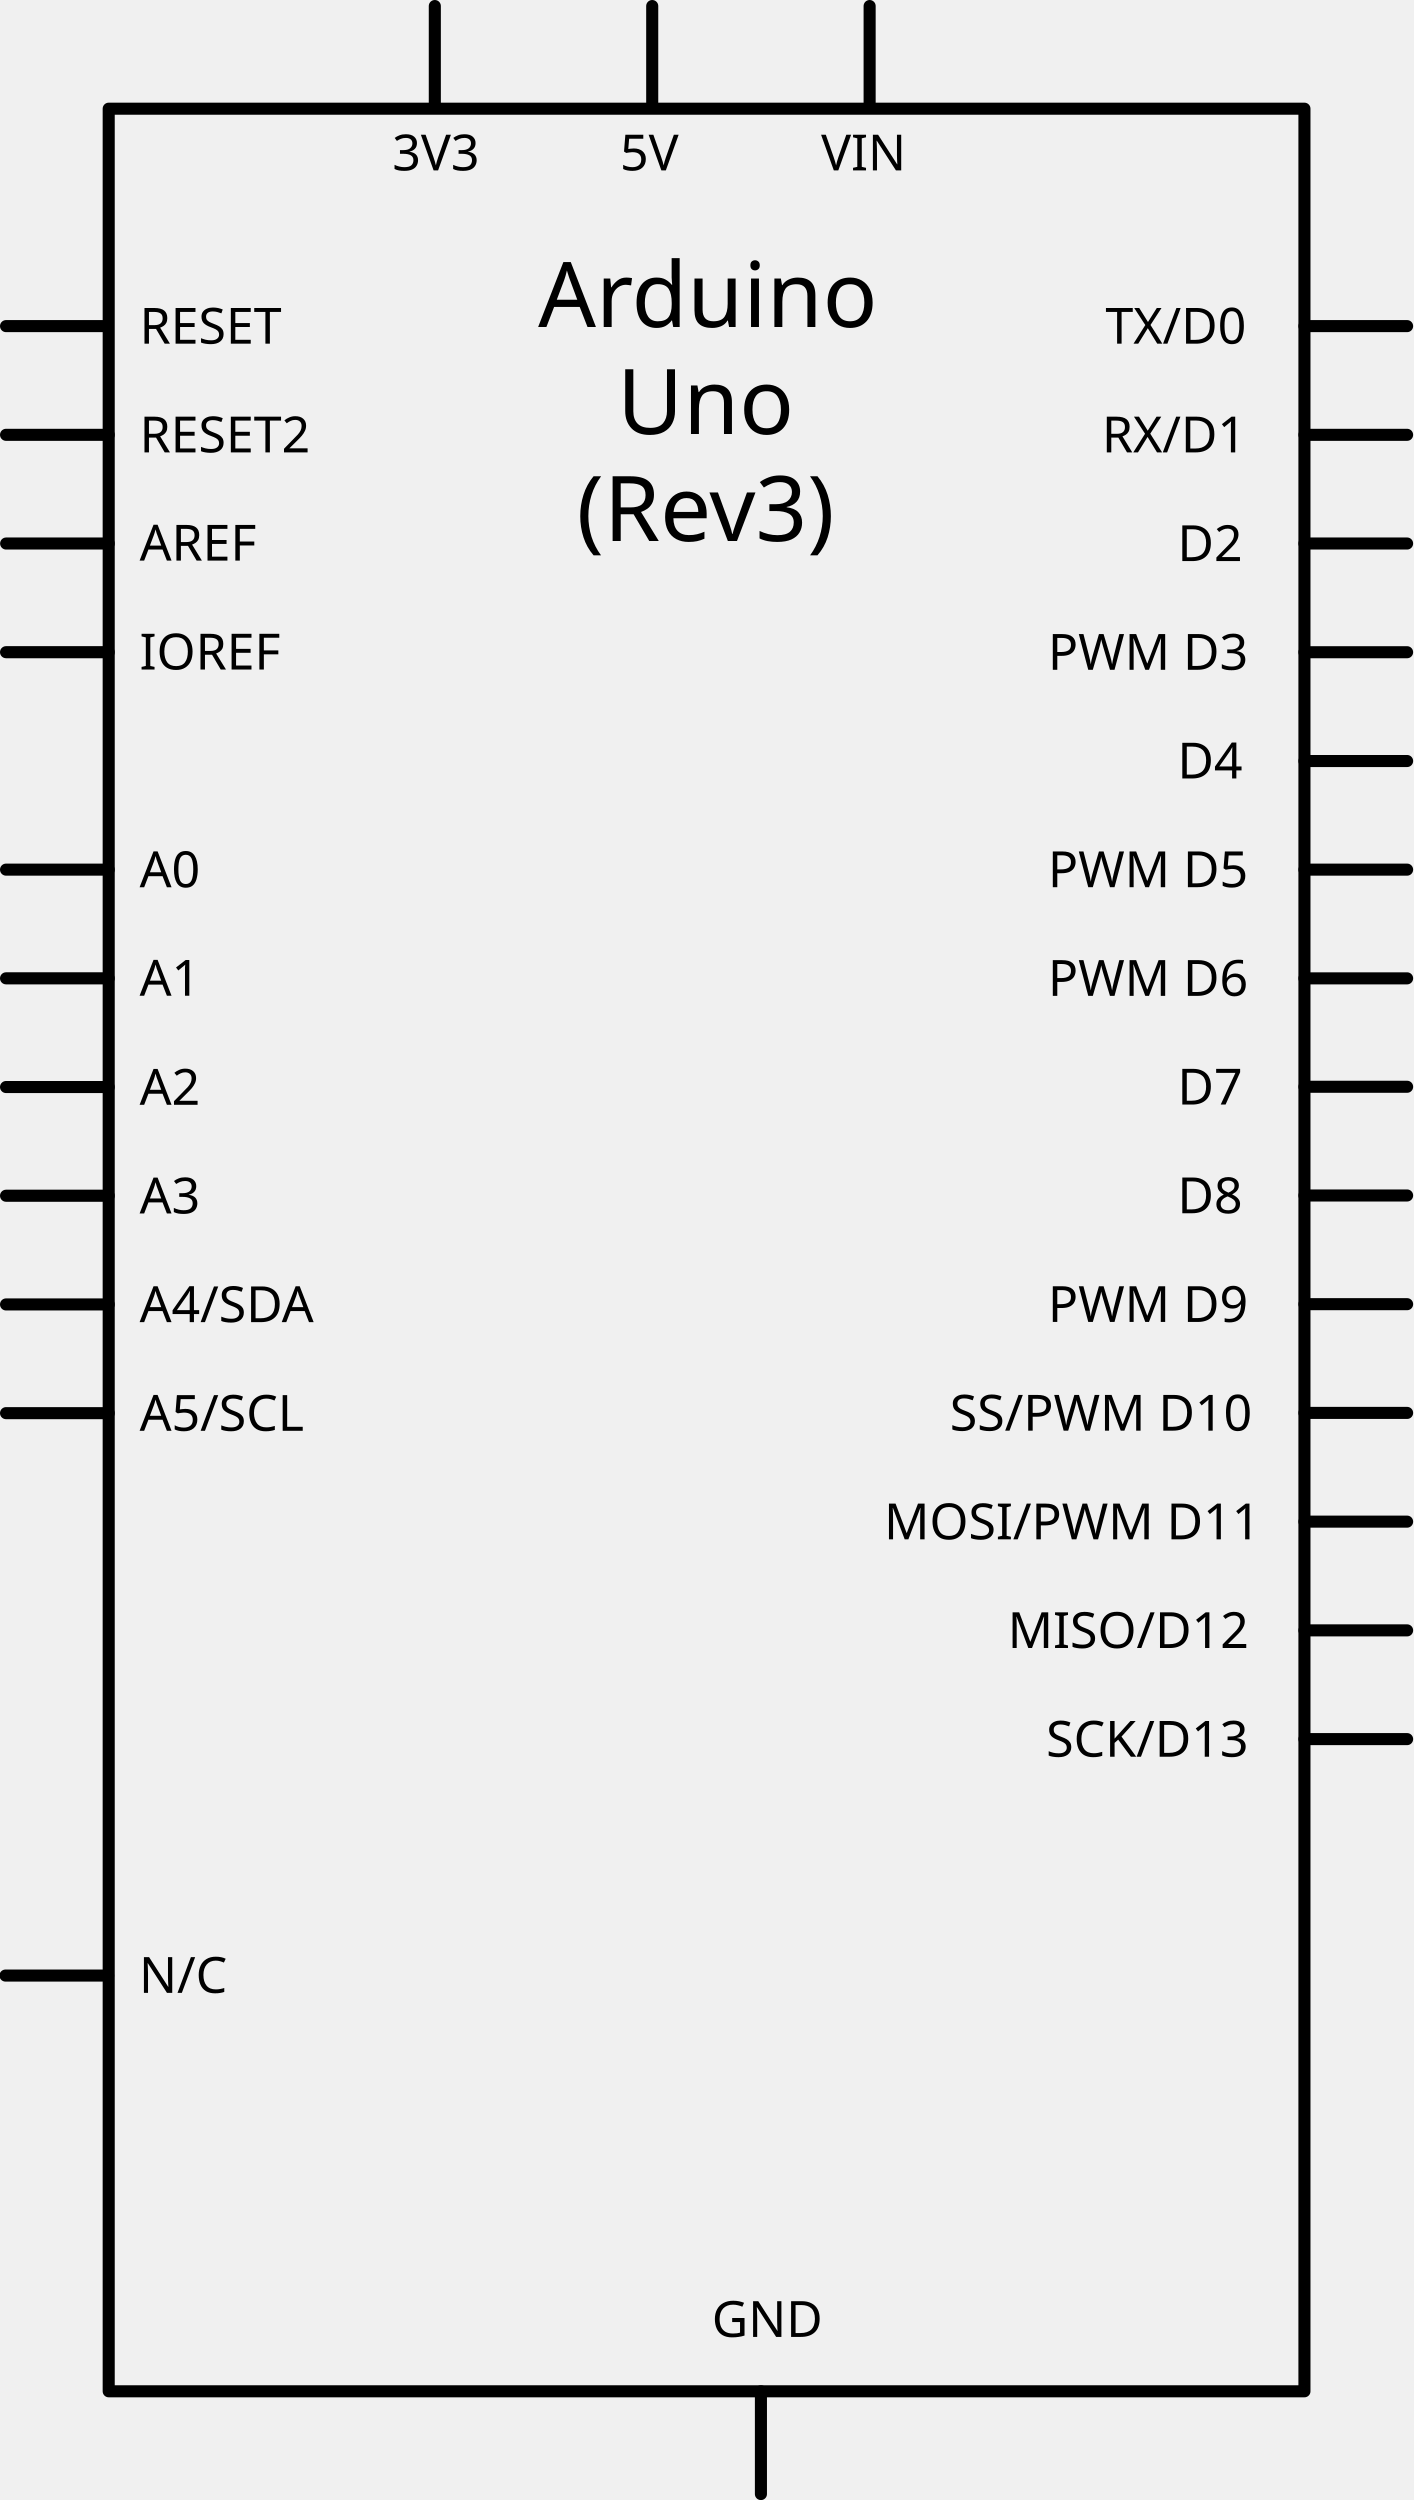
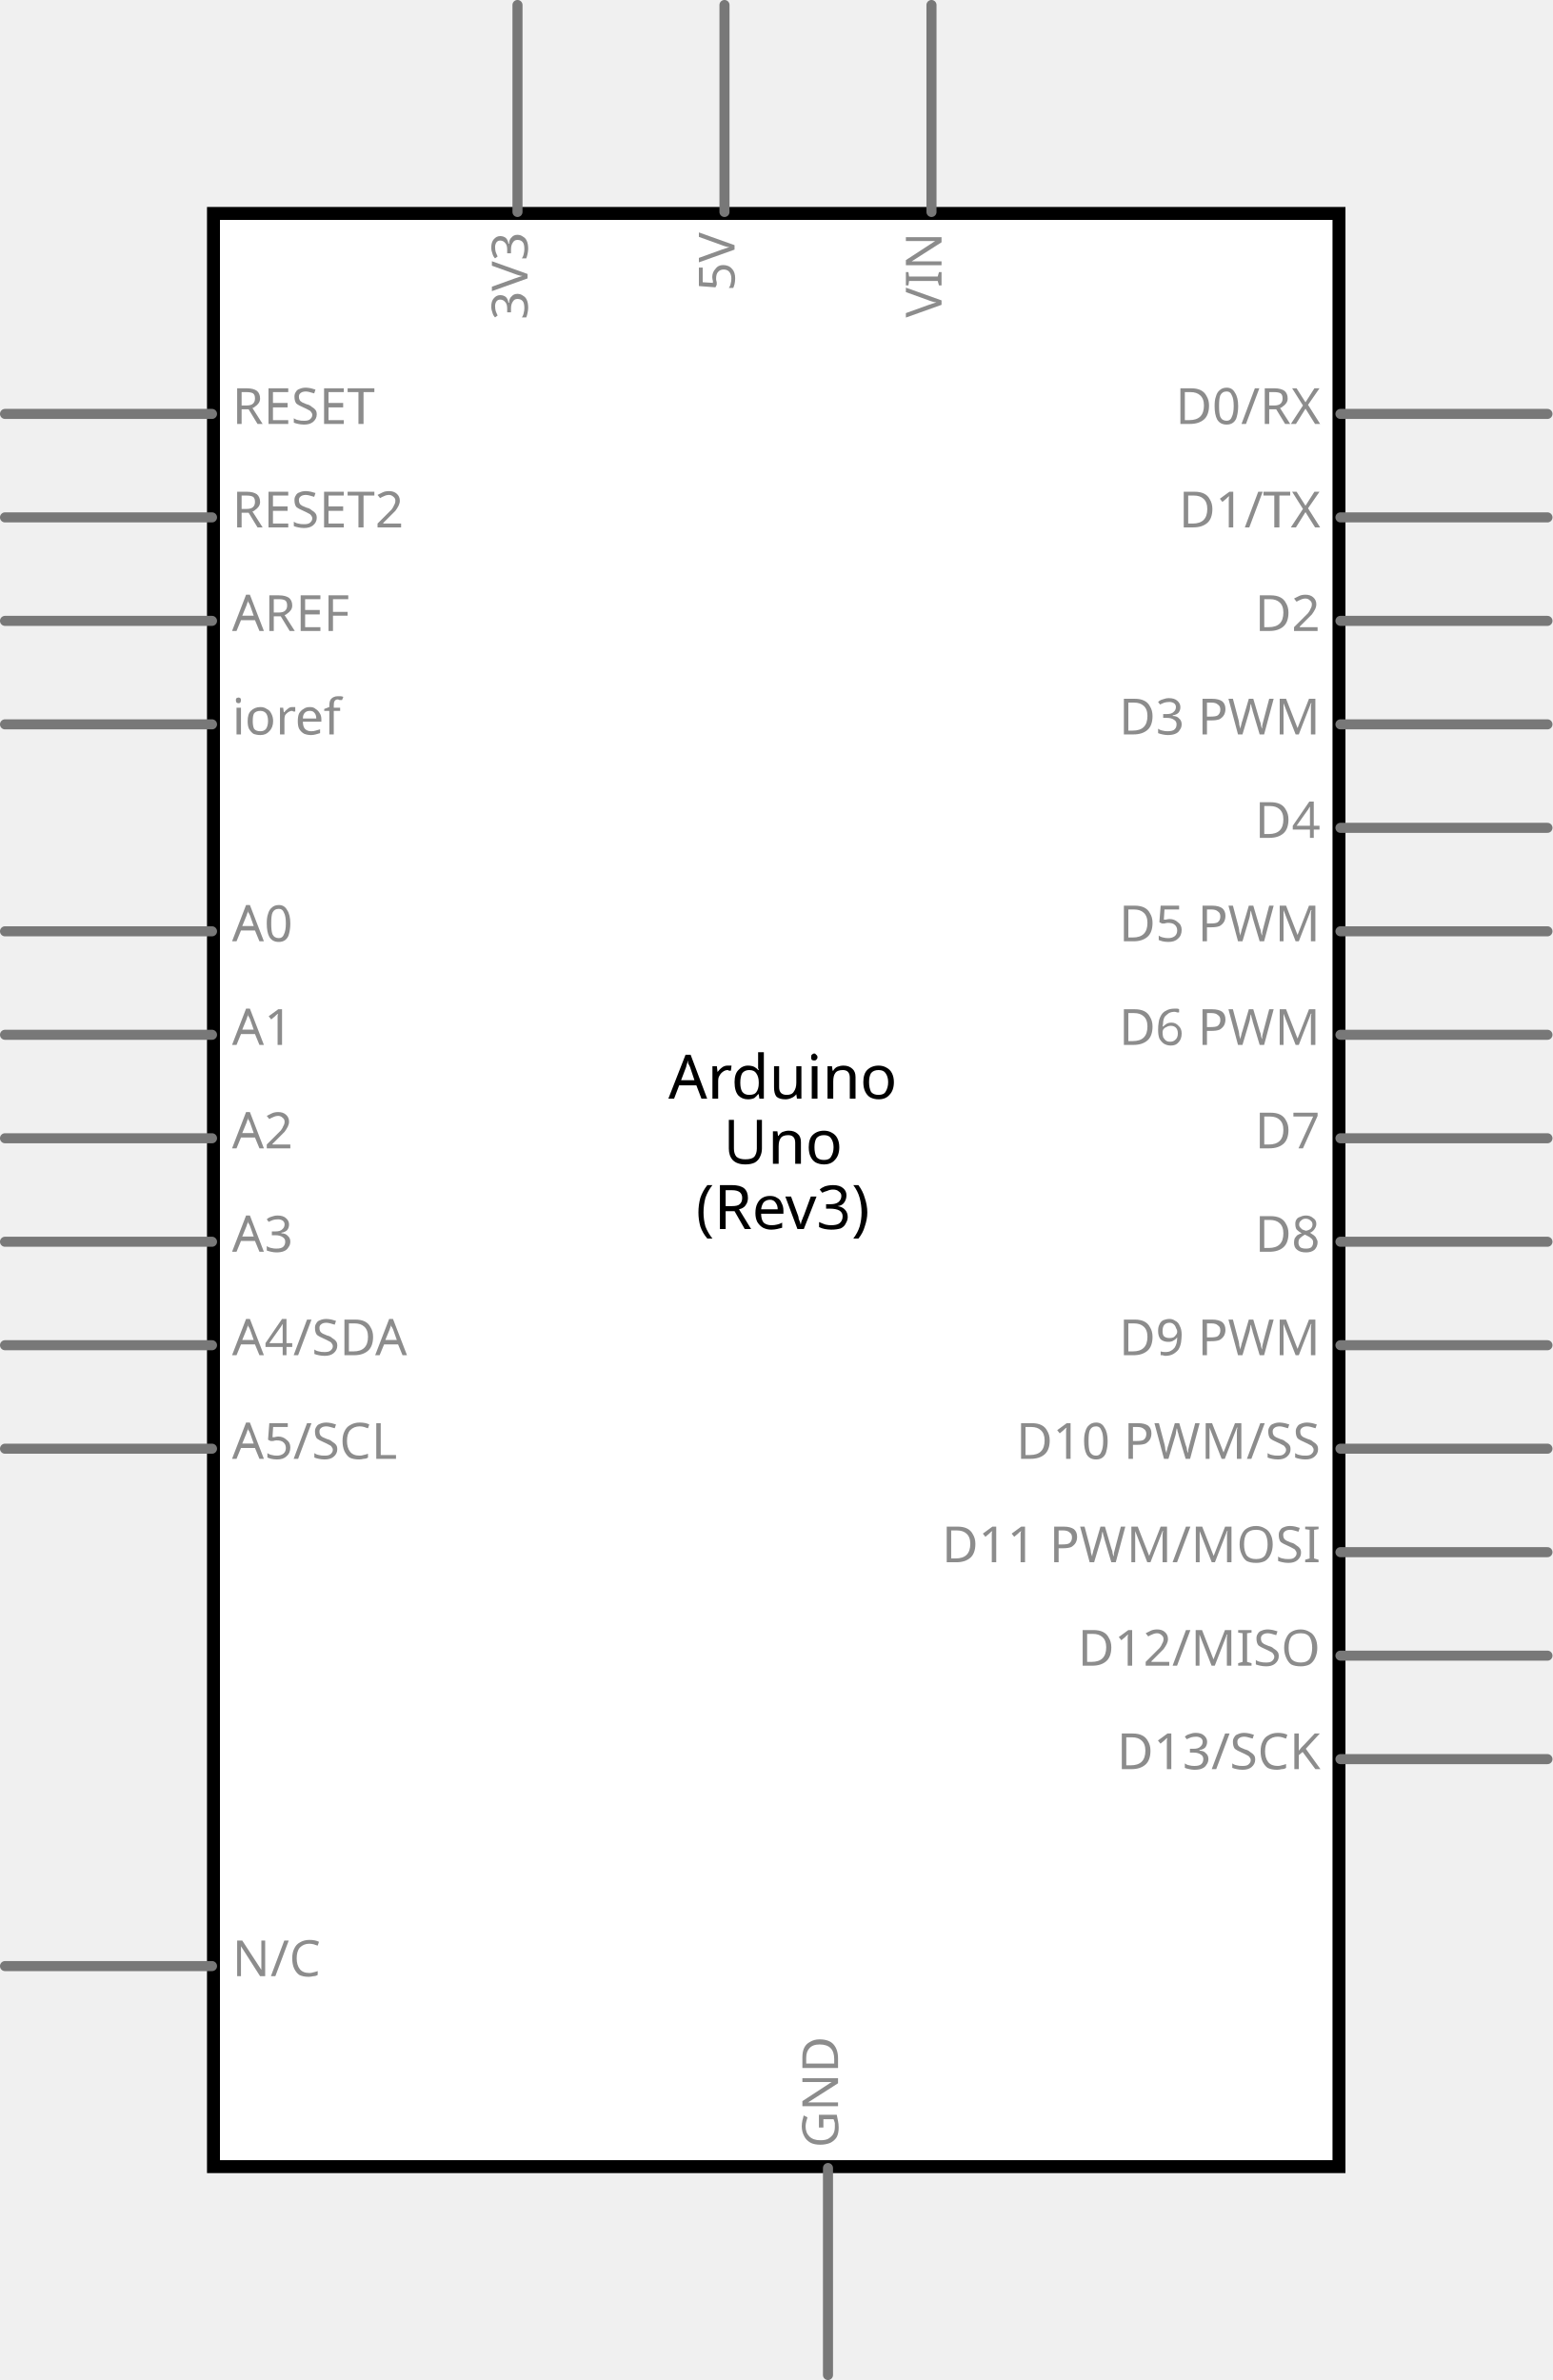
- <svg xmlns="http://www.w3.org/2000/svg" version="1.1" id="Ebene_1" x="0px" y="0px" width="280.797px" height="496.766px" viewBox="0 0 280.797 496.766" enable-background="new 0 0 280.797 496.766" xml:space="preserve">
+ <svg xmlns="http://www.w3.org/2000/svg" version="1.2" baseProfile="tiny" x="0in" y="0in" width="1.5in" height="2.3in" viewBox="0 0 38.1 58.42">
  <g id="schematic">
-     <rect id="rect3258" x="21.6" y="21.6" fill="none" stroke="#000000" stroke-width="2.4" stroke-linecap="round" stroke-linejoin="round" width="237.6" height="453.564" />
-     <g transform="matrix(1 0 0 1 106.9314 64.9797)">
-       <g>
-         <g id="g3260">
-           <text id="label" transform="matrix(1 0 0 1 2.441406e-004 2.746582e-004)" font-family="'DroidSans'" font-size="18">Arduino</text>
-         </g>
+     <rect class="interior rect" x="5.239" y="5.239" width="27.622" height="47.943" fill="#FFFFFF" stroke="#000000" stroke-width="0.318" stroke-linecap="round" />
+     <line class="pin" x1="32.897" y1="10.16" x2="37.977" y2="10.16" fill="none" stroke="#787878" stroke-width="0.247" stroke-linecap="round" id="connector61pin" />
+     <text class="text" font-family="'Droid Sans'" stroke="none" stroke-width="0" fill="#8c8c8c" font-size="1.235" x="32.403" y="10.407" text-anchor="end">D0/RX</text>
+     <rect class="terminal" x="37.977" y="10.037" width="0.247" height="0.247" fill="none" stroke="none" stroke-width="0" id="connector61terminal" />
+     <line class="pin" x1="32.897" y1="12.7" x2="37.977" y2="12.7" fill="none" stroke="#787878" stroke-width="0.247" stroke-linecap="round" id="connector62pin" />
+     <text class="text" font-family="'Droid Sans'" stroke="none" stroke-width="0" fill="#8c8c8c" font-size="1.235" x="32.403" y="12.947" text-anchor="end">D1/TX</text>
+     <rect class="terminal" x="37.977" y="12.576" width="0.247" height="0.247" fill="none" stroke="none" stroke-width="0" id="connector62terminal" />
+     <line class="pin" x1="32.897" y1="15.24" x2="37.977" y2="15.24" fill="none" stroke="#787878" stroke-width="0.247" stroke-linecap="round" id="connector63pin" />
+     <text class="text" font-family="'Droid Sans'" stroke="none" stroke-width="0" fill="#8c8c8c" font-size="1.235" x="32.403" y="15.487" text-anchor="end">D2</text>
+     <rect class="terminal" x="37.977" y="15.117" width="0.247" height="0.247" fill="none" stroke="none" stroke-width="0" id="connector63terminal" />
+     <line class="pin" x1="32.897" y1="17.78" x2="37.977" y2="17.78" fill="none" stroke="#787878" stroke-width="0.247" stroke-linecap="round" id="connector64pin" />
+     <text class="text" font-family="'Droid Sans'" stroke="none" stroke-width="0" fill="#8c8c8c" font-size="1.235" x="32.403" y="18.027" text-anchor="end">D3 PWM</text>
+     <rect class="terminal" x="37.977" y="17.657" width="0.247" height="0.247" fill="none" stroke="none" stroke-width="0" id="connector64terminal" />
+     <line class="pin" x1="32.897" y1="20.32" x2="37.977" y2="20.32" fill="none" stroke="#787878" stroke-width="0.247" stroke-linecap="round" id="connector65pin" />
+     <text class="text" font-family="'Droid Sans'" stroke="none" stroke-width="0" fill="#8c8c8c" font-size="1.235" x="32.403" y="20.567" text-anchor="end">D4</text>
+     <rect class="terminal" x="37.977" y="20.197" width="0.247" height="0.247" fill="none" stroke="none" stroke-width="0" id="connector65terminal" />
+     <line class="pin" x1="32.897" y1="22.86" x2="37.977" y2="22.86" fill="none" stroke="#787878" stroke-width="0.247" stroke-linecap="round" id="connector66pin" />
+     <text class="text" font-family="'Droid Sans'" stroke="none" stroke-width="0" fill="#8c8c8c" font-size="1.235" x="32.403" y="23.107" text-anchor="end">D5 PWM</text>
+     <rect class="terminal" x="37.977" y="22.736" width="0.247" height="0.247" fill="none" stroke="none" stroke-width="0" id="connector66terminal" />
+     <line class="pin" x1="32.897" y1="25.4" x2="37.977" y2="25.4" fill="none" stroke="#787878" stroke-width="0.247" stroke-linecap="round" id="connector67pin" />
+     <text class="text" font-family="'Droid Sans'" stroke="none" stroke-width="0" fill="#8c8c8c" font-size="1.235" x="32.403" y="25.647" text-anchor="end">D6 PWM</text>
+     <rect class="terminal" x="37.977" y="25.276" width="0.247" height="0.247" fill="none" stroke="none" stroke-width="0" id="connector67terminal" />
+     <line class="pin" x1="32.897" y1="27.94" x2="37.977" y2="27.94" fill="none" stroke="#787878" stroke-width="0.247" stroke-linecap="round" id="connector68pin" />
+     <text class="text" font-family="'Droid Sans'" stroke="none" stroke-width="0" fill="#8c8c8c" font-size="1.235" x="32.403" y="28.187" text-anchor="end">D7</text>
+     <rect class="terminal" x="37.977" y="27.817" width="0.247" height="0.247" fill="none" stroke="none" stroke-width="0" id="connector68terminal" />
+     <line class="pin" x1="32.897" y1="30.48" x2="37.977" y2="30.48" fill="none" stroke="#787878" stroke-width="0.247" stroke-linecap="round" id="connector51pin" />
+     <text class="text" font-family="'Droid Sans'" stroke="none" stroke-width="0" fill="#8c8c8c" font-size="1.235" x="32.403" y="30.727" text-anchor="end">D8</text>
+     <rect class="terminal" x="37.977" y="30.357" width="0.247" height="0.247" fill="none" stroke="none" stroke-width="0" id="connector51terminal" />
+     <line class="pin" x1="32.897" y1="33.02" x2="37.977" y2="33.02" fill="none" stroke="#787878" stroke-width="0.247" stroke-linecap="round" id="connector52pin" />
+     <text class="text" font-family="'Droid Sans'" stroke="none" stroke-width="0" fill="#8c8c8c" font-size="1.235" x="32.403" y="33.267" text-anchor="end">D9 PWM</text>
+     <rect class="terminal" x="37.977" y="32.897" width="0.247" height="0.247" fill="none" stroke="none" stroke-width="0" id="connector52terminal" />
+     <line class="pin" x1="32.897" y1="35.56" x2="37.977" y2="35.56" fill="none" stroke="#787878" stroke-width="0.247" stroke-linecap="round" id="connector53pin" />
+     <text class="text" font-family="'Droid Sans'" stroke="none" stroke-width="0" fill="#8c8c8c" font-size="1.235" x="32.403" y="35.807" text-anchor="end">D10 PWM/SS</text>
+     <rect class="terminal" x="37.977" y="35.437" width="0.247" height="0.247" fill="none" stroke="none" stroke-width="0" id="connector53terminal" />
+     <line class="pin" x1="32.897" y1="38.1" x2="37.977" y2="38.1" fill="none" stroke="#787878" stroke-width="0.247" stroke-linecap="round" id="connector54pin" />
+     <text class="text" font-family="'Droid Sans'" stroke="none" stroke-width="0" fill="#8c8c8c" font-size="1.235" x="32.403" y="38.347" text-anchor="end">D11 PWM/MOSI</text>
+     <rect class="terminal" x="37.977" y="37.977" width="0.247" height="0.247" fill="none" stroke="none" stroke-width="0" id="connector54terminal" />
+     <line class="pin" x1="32.897" y1="40.64" x2="37.977" y2="40.64" fill="none" stroke="#787878" stroke-width="0.247" stroke-linecap="round" id="connector55pin" />
+     <text class="text" font-family="'Droid Sans'" stroke="none" stroke-width="0" fill="#8c8c8c" font-size="1.235" x="32.403" y="40.887" text-anchor="end">D12/MISO</text>
+     <rect class="terminal" x="37.977" y="40.517" width="0.247" height="0.247" fill="none" stroke="none" stroke-width="0" id="connector55terminal" />
+     <line class="pin" x1="32.897" y1="43.18" x2="37.977" y2="43.18" fill="none" stroke="none" stroke-width="0" stroke-linecap="round" id="connector41pin" />
+     <rect class="terminal" x="37.977" y="43.056" width="0.247" height="0.247" fill="none" stroke="none" stroke-width="0" id="connector41terminal" />
+     <line class="pin" x1="32.897" y1="43.18" x2="37.977" y2="43.18" fill="none" stroke="#787878" stroke-width="0.247" stroke-linecap="round" id="connector56pin" />
+     <text class="text" font-family="'Droid Sans'" stroke="none" stroke-width="0" fill="#8c8c8c" font-size="1.235" x="32.403" y="43.427" text-anchor="end">D13/SCK</text>
+     <rect class="terminal" x="37.977" y="43.056" width="0.247" height="0.247" fill="none" stroke="none" stroke-width="0" id="connector56terminal" />
+     <line class="pin" x1="0.123" y1="10.16" x2="5.203" y2="10.16" fill="none" stroke="none" stroke-width="0" stroke-linecap="round" id="connector43pin" />
+     <rect class="terminal" x="-0.123" y="10.037" width="0.247" height="0.247" fill="none" stroke="none" stroke-width="0" id="connector43terminal" />
+     <line class="pin" x1="0.123" y1="10.16" x2="5.203" y2="10.16" fill="none" stroke="#787878" stroke-width="0.247" stroke-linecap="round" id="connector85pin" />
+     <text class="text" font-family="'Droid Sans'" stroke="none" stroke-width="0" fill="#8c8c8c" font-size="1.235" x="5.697" y="10.407" text-anchor="start">RESET</text>
+     <rect class="terminal" x="-0.123" y="10.037" width="0.247" height="0.247" fill="none" stroke="none" stroke-width="0" id="connector85terminal" />
+     <line class="pin" x1="0.123" y1="12.7" x2="5.203" y2="12.7" fill="none" stroke="#787878" stroke-width="0.247" stroke-linecap="round" id="connector49pin" />
+     <text class="text" font-family="'Droid Sans'" stroke="none" stroke-width="0" fill="#8c8c8c" font-size="1.235" x="5.697" y="12.947" text-anchor="start">RESET2</text>
+     <rect class="terminal" x="-0.123" y="12.576" width="0.247" height="0.247" fill="none" stroke="none" stroke-width="0" id="connector49terminal" />
+     <line class="pin" x1="0.123" y1="15.24" x2="5.203" y2="15.24" fill="none" stroke="#787878" stroke-width="0.247" stroke-linecap="round" id="connector58pin" />
+     <text class="text" font-family="'Droid Sans'" stroke="none" stroke-width="0" fill="#8c8c8c" font-size="1.235" x="5.697" y="15.487" text-anchor="start">AREF</text>
+     <rect class="terminal" x="-0.123" y="15.117" width="0.247" height="0.247" fill="none" stroke="none" stroke-width="0" id="connector58terminal" />
+     <line class="pin" x1="0.123" y1="17.78" x2="5.203" y2="17.78" fill="none" stroke="#787878" stroke-width="0.247" stroke-linecap="round" id="connector84pin" />
+     <text class="text" font-family="'Droid Sans'" stroke="none" stroke-width="0" fill="#8c8c8c" font-size="1.235" x="5.697" y="18.027" text-anchor="start">ioref</text>
+     <rect class="terminal" x="-0.123" y="17.657" width="0.247" height="0.247" fill="none" stroke="none" stroke-width="0" id="connector84terminal" />
+     <line class="pin" x1="0.123" y1="22.86" x2="5.203" y2="22.86" fill="none" stroke="#787878" stroke-width="0.247" stroke-linecap="round" id="connector0pin" />
+     <text class="text" font-family="'Droid Sans'" stroke="none" stroke-width="0" fill="#8c8c8c" font-size="1.235" x="5.697" y="23.107" text-anchor="start">A0</text>
+     <rect class="terminal" x="-0.123" y="22.736" width="0.247" height="0.247" fill="none" stroke="none" stroke-width="0" id="connector0terminal" />
+     <line class="pin" x1="0.123" y1="25.4" x2="5.203" y2="25.4" fill="none" stroke="#787878" stroke-width="0.247" stroke-linecap="round" id="connector1pin" />
+     <text class="text" font-family="'Droid Sans'" stroke="none" stroke-width="0" fill="#8c8c8c" font-size="1.235" x="5.697" y="25.647" text-anchor="start">A1</text>
+     <rect class="terminal" x="-0.123" y="25.276" width="0.247" height="0.247" fill="none" stroke="none" stroke-width="0" id="connector1terminal" />
+     <line class="pin" x1="0.123" y1="27.94" x2="5.203" y2="27.94" fill="none" stroke="#787878" stroke-width="0.247" stroke-linecap="round" id="connector2pin" />
+     <text class="text" font-family="'Droid Sans'" stroke="none" stroke-width="0" fill="#8c8c8c" font-size="1.235" x="5.697" y="28.187" text-anchor="start">A2</text>
+     <rect class="terminal" x="-0.123" y="27.817" width="0.247" height="0.247" fill="none" stroke="none" stroke-width="0" id="connector2terminal" />
+     <line class="pin" x1="0.123" y1="30.48" x2="5.203" y2="30.48" fill="none" stroke="#787878" stroke-width="0.247" stroke-linecap="round" id="connector3pin" />
+     <text class="text" font-family="'Droid Sans'" stroke="none" stroke-width="0" fill="#8c8c8c" font-size="1.235" x="5.697" y="30.727" text-anchor="start">A3</text>
+     <rect class="terminal" x="-0.123" y="30.357" width="0.247" height="0.247" fill="none" stroke="none" stroke-width="0" id="connector3terminal" />
+     <line class="pin" x1="0.123" y1="33.02" x2="5.203" y2="33.02" fill="none" stroke="none" stroke-width="0" stroke-linecap="round" id="connector48pin" />
+     <rect class="terminal" x="-0.123" y="32.897" width="0.247" height="0.247" fill="none" stroke="none" stroke-width="0" id="connector48terminal" />
+     <line class="pin" x1="0.123" y1="33.02" x2="5.203" y2="33.02" fill="none" stroke="none" stroke-width="0" stroke-linecap="round" id="connector45pin" />
+     <rect class="terminal" x="-0.123" y="32.897" width="0.247" height="0.247" fill="none" stroke="none" stroke-width="0" id="connector45terminal" />
+     <line class="pin" x1="0.123" y1="33.02" x2="5.203" y2="33.02" fill="none" stroke="none" stroke-width="0" stroke-linecap="round" id="connector4pin" />
+     <rect class="terminal" x="-0.123" y="32.897" width="0.247" height="0.247" fill="none" stroke="none" stroke-width="0" id="connector4terminal" />
+     <line class="pin" x1="0.123" y1="33.02" x2="5.203" y2="33.02" fill="none" stroke="none" stroke-width="0" stroke-linecap="round" id="connector39pin" />
+     <rect class="terminal" x="-0.123" y="32.897" width="0.247" height="0.247" fill="none" stroke="none" stroke-width="0" id="connector39terminal" />
+     <line class="pin" x1="0.123" y1="33.02" x2="5.203" y2="33.02" fill="none" stroke="none" stroke-width="0" stroke-linecap="round" id="connector47pin" />
+     <rect class="terminal" x="-0.123" y="32.897" width="0.247" height="0.247" fill="none" stroke="none" stroke-width="0" id="connector47terminal" />
+     <line class="pin" x1="0.123" y1="33.02" x2="5.203" y2="33.02" fill="none" stroke="none" stroke-width="0" stroke-linecap="round" id="connector42pin" />
+     <rect class="terminal" x="-0.123" y="32.897" width="0.247" height="0.247" fill="none" stroke="none" stroke-width="0" id="connector42terminal" />
+     <line class="pin" x1="0.123" y1="33.02" x2="5.203" y2="33.02" fill="none" stroke="#787878" stroke-width="0.247" stroke-linecap="round" id="connector59pin" />
+     <text class="text" font-family="'Droid Sans'" stroke="none" stroke-width="0" fill="#8c8c8c" font-size="1.235" x="5.697" y="33.267" text-anchor="start">A4/SDA</text>
+     <rect class="terminal" x="-0.123" y="32.897" width="0.247" height="0.247" fill="none" stroke="none" stroke-width="0" id="connector59terminal" />
+     <line class="pin" x1="0.123" y1="35.56" x2="5.203" y2="35.56" fill="none" stroke="none" stroke-width="0" stroke-linecap="round" id="connector5pin" />
+     <rect class="terminal" x="-0.123" y="35.437" width="0.247" height="0.247" fill="none" stroke="none" stroke-width="0" id="connector5terminal" />
+     <line class="pin" x1="0.123" y1="35.56" x2="5.203" y2="35.56" fill="none" stroke="#787878" stroke-width="0.247" stroke-linecap="round" id="connector60pin" />
+     <text class="text" font-family="'Droid Sans'" stroke="none" stroke-width="0" fill="#8c8c8c" font-size="1.235" x="5.697" y="35.807" text-anchor="start">A5/SCL</text>
+     <rect class="terminal" x="-0.123" y="35.437" width="0.247" height="0.247" fill="none" stroke="none" stroke-width="0" id="connector60terminal" />
+     <line class="pin" x1="0.123" y1="48.26" x2="5.203" y2="48.26" fill="none" stroke="#787878" stroke-width="0.247" stroke-linecap="round" id="connector91pin" />
+     <text class="text" font-family="'Droid Sans'" stroke="none" stroke-width="0" fill="#8c8c8c" font-size="1.235" x="5.697" y="48.507" text-anchor="start">N/C</text>
+     <rect class="terminal" x="-0.123" y="48.136" width="0.247" height="0.247" fill="none" stroke="none" stroke-width="0" id="connector91terminal" />
+     <line class="pin" x1="20.32" y1="53.217" x2="20.32" y2="58.297" fill="none" stroke="none" stroke-width="0" stroke-linecap="round" id="connector88pin" />
+     <rect class="terminal" x="20.197" y="58.297" width="0.247" height="0.247" fill="none" stroke="none" stroke-width="0" id="connector88terminal" />
+     <line class="pin" x1="20.32" y1="53.217" x2="20.32" y2="58.297" fill="none" stroke="none" stroke-width="0" stroke-linecap="round" id="connector57pin" />
+     <rect class="terminal" x="20.197" y="58.297" width="0.247" height="0.247" fill="none" stroke="none" stroke-width="0" id="connector57terminal" />
+     <line class="pin" x1="20.32" y1="53.217" x2="20.32" y2="58.297" fill="none" stroke="none" stroke-width="0" stroke-linecap="round" id="connector44pin" />
+     <rect class="terminal" x="20.197" y="58.297" width="0.247" height="0.247" fill="none" stroke="none" stroke-width="0" id="connector44terminal" />
+     <line class="pin" x1="20.32" y1="53.217" x2="20.32" y2="58.297" fill="none" stroke="none" stroke-width="0" stroke-linecap="round" id="connector50pin" />
+     <rect class="terminal" x="20.197" y="58.297" width="0.247" height="0.247" fill="none" stroke="none" stroke-width="0" id="connector50terminal" />
+     <line class="pin" x1="20.32" y1="53.217" x2="20.32" y2="58.297" fill="none" stroke="#787878" stroke-width="0.247" stroke-linecap="round" id="connector89pin" />
+     <g transform="translate(20.5669,52.7226)">
+       <g transform="rotate(270)">
+         <text class="text" font-family="'Droid Sans'" stroke="none" stroke-width="0" fill="#8c8c8c" font-size="1.235" x="0" y="0" text-anchor="start">GND</text>
      </g>
    </g>
-     <g transform="matrix(1 0 0 1 122.6111 86.2395)">
-       <g>
-         <g id="g3263">
-           <text id="label_1_" transform="matrix(1 0 0 1 2.441406e-004 0.0012)" font-family="'DroidSans'" font-size="18">Uno</text>
-         </g>
+     <rect class="terminal" x="20.197" y="58.297" width="0.247" height="0.247" fill="none" stroke="none" stroke-width="0" id="connector89terminal" />
+     <line class="pin" x1="12.7" y1="0.123" x2="12.7" y2="5.203" fill="none" stroke="#787878" stroke-width="0.247" stroke-linecap="round" id="connector86pin" />
+     <g transform="translate(12.9469,5.69736)">
+       <g transform="rotate(270)">
+         <text class="text" font-family="'Droid Sans'" stroke="none" stroke-width="0" fill="#8c8c8c" font-size="1.235" x="0" y="0" text-anchor="end">3V3</text>
      </g>
    </g>
-     <g transform="matrix(1 0 0 1 114.5823 107.4993)">
-       <g>
-         <g id="g3266">
-           <text id="label_2_" transform="matrix(1 0 0 1 2.136230e-004 0.0012)" font-family="'DroidSans'" font-size="18">(Rev3)</text>
-         </g>
+     <rect class="terminal" x="12.576" y="-0.123" width="0.247" height="0.247" fill="none" stroke="none" stroke-width="0" id="connector86terminal" />
+     <line class="pin" x1="17.78" y1="0.123" x2="17.78" y2="5.203" fill="none" stroke="none" stroke-width="0" stroke-linecap="round" id="connector40pin" />
+     <rect class="terminal" x="17.657" y="-0.123" width="0.247" height="0.247" fill="none" stroke="none" stroke-width="0" id="connector40terminal" />
+     <line class="pin" x1="17.78" y1="0.123" x2="17.78" y2="5.203" fill="none" stroke="none" stroke-width="0" stroke-linecap="round" id="connector46pin" />
+     <rect class="terminal" x="17.657" y="-0.123" width="0.247" height="0.247" fill="none" stroke="none" stroke-width="0" id="connector46terminal" />
+     <line class="pin" x1="17.78" y1="0.123" x2="17.78" y2="5.203" fill="none" stroke="#787878" stroke-width="0.247" stroke-linecap="round" id="connector87pin" />
+     <g transform="translate(18.0269,5.69736)">
+       <g transform="rotate(270)">
+         <text class="text" font-family="'Droid Sans'" stroke="none" stroke-width="0" fill="#8c8c8c" font-size="1.235" x="0" y="0" text-anchor="end">5V</text>
      </g>
    </g>
-     <line id="line3269" fill="none" stroke="#000000" stroke-width="2.4" stroke-linecap="round" stroke-linejoin="round" x1="1.2" y1="64.801" x2="21.26" y2="64.801" />
-     <rect id="connector43pin" y="63.6" fill="none" width="21.6" height="2.4" />
-     <rect id="connector43terminal" y="63.6" fill="none" width="2.399" height="2.4" />
-     <g transform="matrix(1 0 0 1 27.74 68.2942)">
-       <g>
-         <g id="g3273">
-           <text id="label43" transform="matrix(1 0 0 1 2.441406e-004 0.0012)" font-family="'DroidSans'" font-size="9.936">RESET</text>
-         </g>
+     <rect class="terminal" x="17.657" y="-0.123" width="0.247" height="0.247" fill="none" stroke="none" stroke-width="0" id="connector87terminal" />
+     <line class="pin" x1="22.86" y1="0.123" x2="22.86" y2="5.203" fill="none" stroke="#787878" stroke-width="0.247" stroke-linecap="round" id="connector90pin" />
+     <g transform="translate(23.1069,5.69736)">
+       <g transform="rotate(270)">
+         <text class="text" font-family="'Droid Sans'" stroke="none" stroke-width="0" fill="#8c8c8c" font-size="1.235" x="0" y="0" text-anchor="end">VIN</text>
      </g>
    </g>
-     <line id="line3276" fill="none" stroke="#000000" stroke-width="2.4" stroke-linecap="round" stroke-linejoin="round" x1="1.2" y1="86.401" x2="21.6" y2="86.401" />
-     <rect id="connector49pin" y="85.201" fill="none" width="21.601" height="2.398" />
-     <rect id="connector49terminal" y="85.201" fill="none" width="2.399" height="2.398" />
-     <g transform="matrix(1 0 0 1 27.74 89.8889)">
-       <g>
-         <g id="g3280">
-           <text id="label49" transform="matrix(1 0 0 1 2.441406e-004 2.441406e-004)" font-family="'DroidSans'" font-size="9.936">RESET2</text>
-         </g>
-       </g>
-     </g>
-     <line id="line3283" fill="none" stroke="#000000" stroke-width="2.4" stroke-linecap="round" stroke-linejoin="round" x1="1.219" y1="108.002" x2="21.599" y2="108.002" />
-     <rect id="connector58pin" y="106.802" fill="none" width="21.6" height="2.398" />
-     <rect id="connector58terminal" y="106.802" fill="none" width="2.399" height="2.398" />
-     <g transform="matrix(1 0 0 1 27.74 111.3987)">
-       <g>
-         <g id="g3287">
-           <text id="label58" transform="matrix(1 0 0 1 2.441406e-004 2.441406e-004)" font-family="'DroidSans'" font-size="9.936">AREF</text>
-         </g>
-       </g>
-     </g>
-     <line id="line3290" fill="none" stroke="#000000" stroke-width="2.4" stroke-linecap="round" stroke-linejoin="round" x1="1.2" y1="129.595" x2="21.599" y2="129.595" />
-     <rect id="connector84pin" y="128.396" fill="none" width="21.6" height="2.399" />
-     <rect id="connector84terminal" x="-0.021" y="129.592" fill="none" width="0.043" height="0.005" />
-     <rect y="128.396" fill="none" width="2.399" height="2.399" />
-     <g transform="matrix(1 0 0 1 27.74 133.0334)">
-       <g>
-         <g id="g3294">
-           <text id="text3515" transform="matrix(1 0 0 1 2.441406e-004 3.051758e-004)" font-family="'DroidSans'" font-size="9.936">IOREF</text>
-         </g>
-       </g>
-     </g>
-     <line id="line3297" fill="none" stroke="#000000" stroke-width="2.4" stroke-linecap="round" stroke-linejoin="round" x1="1.2" y1="172.802" x2="21.599" y2="172.802" />
-     <rect id="connector0pin" y="171.601" fill="none" width="21.6" height="2.398" />
-     <rect id="connector0terminal" y="171.601" fill="none" width="2.399" height="2.398" />
-     <g transform="matrix(1 0 0 1 27.74 176.303)">
-       <g>
-         <g id="g3301">
-           <text id="label0" transform="matrix(1 0 0 1 2.441406e-004 2.441406e-004)" font-family="'DroidSans'" font-size="9.936">A0</text>
-         </g>
-       </g>
-     </g>
-     <line id="line3304" fill="none" stroke="#000000" stroke-width="2.4" stroke-linecap="round" stroke-linejoin="round" x1="1.2" y1="194.401" x2="21.6" y2="194.401" />
-     <rect id="connector1pin" y="193.201" fill="none" width="21.601" height="2.398" />
-     <rect id="connector1terminal" y="193.201" fill="none" width="2.399" height="2.398" />
-     <g transform="matrix(1 0 0 1 27.74 197.8552)">
-       <g>
-         <g id="g3308">
-           <text id="label1" transform="matrix(1 0 0 1 2.441406e-004 7.629395e-004)" font-family="'DroidSans'" font-size="9.936">A1</text>
-         </g>
-       </g>
-     </g>
-     <line id="line3311" fill="none" stroke="#000000" stroke-width="2.4" stroke-linecap="round" stroke-linejoin="round" x1="1.2" y1="216" x2="21.6" y2="216" />
-     <rect id="connector2pin" y="214.801" fill="none" width="21.601" height="2.399" />
-     <rect id="connector2terminal" y="214.801" fill="none" width="2.399" height="2.399" />
-     <g transform="matrix(1 0 0 1 27.74 219.532)">
-       <g>
-         <g id="g3315">
-           <text id="label2" transform="matrix(1 0 0 1 2.441406e-004 7.324219e-004)" font-family="'DroidSans'" font-size="9.936">A2</text>
-         </g>
-       </g>
-     </g>
-     <line id="line3318" fill="none" stroke="#000000" stroke-width="2.4" stroke-linecap="round" stroke-linejoin="round" x1="1.2" y1="237.601" x2="21.6" y2="237.601" />
-     <rect id="connector3pin" y="236.401" fill="none" width="21.601" height="2.399" />
-     <rect id="connector3terminal" y="236.401" fill="none" width="2.399" height="2.399" />
-     <g transform="matrix(1 0 0 1 27.74 241.1248)">
-       <g>
-         <g id="g3322">
-           <text id="label3" transform="matrix(1 0 0 1 2.441406e-004 6.713867e-004)" font-family="'DroidSans'" font-size="9.936">A3</text>
-         </g>
-       </g>
-     </g>
-     <line id="line3325" fill="none" stroke="#000000" stroke-width="2.4" stroke-linecap="round" stroke-linejoin="round" x1="1.2" y1="259.2" x2="21.599" y2="259.2" />
-     <rect id="connector4pin" y="258.001" fill="none" width="21.6" height="2.397" />
-     <rect id="connector4terminal" y="258.001" fill="none" width="2.399" height="2.397" />
-     <g transform="matrix(1 0 0 1 27.74 262.718)">
-       <g>
-         <g id="g3329">
-           <text id="label4" transform="matrix(1 0 0 1 2.441406e-004 2.746582e-004)" font-family="'DroidSans'" font-size="9.936">A4/SDA</text>
-         </g>
-       </g>
-     </g>
-     <line id="line3332" fill="none" stroke="#000000" stroke-width="2.4" stroke-linecap="round" stroke-linejoin="round" x1="1.2" y1="280.802" x2="21.599" y2="280.802" />
-     <rect id="connector5pin" y="279.602" fill="none" width="21.6" height="2.398" />
-     <rect id="connector5terminal" y="279.602" fill="none" width="2.399" height="2.398" />
-     <g transform="matrix(1 0 0 1 27.74 284.3118)">
-       <g>
-         <g id="g3336">
-           <text id="label5" transform="matrix(1 0 0 1 2.441406e-004 0.0012)" font-family="'DroidSans'" font-size="9.936">A5/SCL</text>
-         </g>
-       </g>
-     </g>
-     <line id="line3339" fill="none" stroke="#000000" stroke-width="2.4" stroke-linecap="round" stroke-linejoin="round" x1="259.2" y1="64.801" x2="279.597" y2="64.801" />
-     <rect id="connector61pin" x="259.2" y="63.6" fill="none" width="21.6" height="2.4" />
-     <rect id="connector61terminal" x="278.397" y="63.6" fill="none" width="2.398" height="2.4" />
-     <g transform="matrix(1 0 0 1 226.6707 68.2947)">
-       <g>
-         <g id="g3343">
-           <text id="label61_1_" transform="matrix(1 0 0 1 -7.0062 7.019043e-004)" font-family="'DroidSans'" font-size="9.936">TX/D0</text>
-         </g>
-       </g>
-     </g>
-     <line id="line3346" fill="none" stroke="#000000" stroke-width="2.4" stroke-linecap="round" stroke-linejoin="round" x1="259.2" y1="86.4" x2="279.597" y2="86.4" />
-     <rect id="connector62pin" x="259.2" y="85.2" fill="none" width="21.6" height="2.398" />
-     <rect id="connector62terminal" x="278.398" y="85.2" fill="none" width="2.399" height="2.398" />
-     <g transform="matrix(1 0 0 1 225.9675 89.8928)">
-       <g>
-         <g id="g3350">
-           <text id="label62" transform="matrix(1 0 0 1 -7.007 2.746582e-004)" font-family="'DroidSans'" font-size="9.936">RX/D1</text>
-         </g>
-       </g>
-     </g>
-     <line id="line3353" fill="none" stroke="#000000" stroke-width="2.4" stroke-linecap="round" stroke-linejoin="round" x1="259.2" y1="108" x2="279.597" y2="108" />
-     <rect id="connector63pin" x="259.2" y="106.8" fill="none" width="21.6" height="2.398" />
-     <rect id="connector63terminal" x="278.398" y="106.8" fill="none" width="2.399" height="2.398" />
-     <g transform="matrix(1 0 0 1 240.9705 111.4915)">
-       <g>
-         <g id="g3357">
-           <text id="label63" transform="matrix(1 0 0 1 -7.0062 0.0012)" font-family="'DroidSans'" font-size="9.936">D2</text>
-         </g>
-       </g>
-     </g>
-     <line id="line3360" fill="none" stroke="#000000" stroke-width="2.4" stroke-linecap="round" stroke-linejoin="round" x1="259.2" y1="129.601" x2="279.597" y2="129.601" />
-     <rect id="connector64pin" x="259.2" y="128.4" fill="none" width="21.6" height="2.399" />
-     <rect id="connector64terminal" x="278.397" y="128.4" fill="none" width="2.398" height="2.399" />
-     <g transform="matrix(1 0 0 1 215.238 133.0891)">
-       <g>
-         <g id="g3364">
-           <text id="label64" transform="matrix(1 0 0 1 -7.007 0.0012)" font-family="'DroidSans'" font-size="9.936">PWM D3</text>
-         </g>
-       </g>
-     </g>
-     <line id="line3367" fill="none" stroke="#000000" stroke-width="2.4" stroke-linecap="round" stroke-linejoin="round" x1="259.2" y1="151.219" x2="279.6" y2="151.219" />
-     <rect id="connector65pin" x="259.2" y="150.019" fill="none" width="21.6" height="2.4" />
-     <rect id="connector65terminal" x="278.398" y="150.019" fill="none" width="2.399" height="2.4" />
-     <g transform="matrix(1 0 0 1 240.9705 154.6877)">
-       <g>
-         <g id="g3371">
-           <text id="label65" transform="matrix(1 0 0 1 -7.0062 3.051758e-004)" font-family="'DroidSans'" font-size="9.936">D4</text>
-         </g>
-       </g>
-     </g>
-     <line id="line3374" fill="none" stroke="#000000" stroke-width="2.4" stroke-linecap="round" stroke-linejoin="round" x1="259.2" y1="172.802" x2="279.6" y2="172.802" />
-     <rect id="connector66pin" x="259.2" y="171.602" fill="none" width="21.6" height="2.398" />
-     <rect id="connector66terminal" x="278.398" y="171.602" fill="none" width="2.399" height="2.398" />
-     <g transform="matrix(1 0 0 1 215.238 176.2854)">
-       <g>
-         <g id="g3378">
-           <text id="label66" transform="matrix(1 0 0 1 -7.007 2.441406e-004)" font-family="'DroidSans'" font-size="9.936">PWM D5</text>
-         </g>
-       </g>
-     </g>
-     <line id="line3381" fill="none" stroke="#000000" stroke-width="2.4" stroke-linecap="round" stroke-linejoin="round" x1="259.2" y1="194.404" x2="279.6" y2="194.404" />
-     <rect id="connector67pin" x="259.2" y="193.203" fill="none" width="21.6" height="2.398" />
-     <rect id="connector67terminal" x="278.398" y="193.203" fill="none" width="2.399" height="2.398" />
-     <g transform="matrix(1 0 0 1 215.238 197.884)">
-       <g>
-         <g id="g3385">
-           <text id="label67" transform="matrix(1 0 0 1 -7.007 2.746582e-004)" font-family="'DroidSans'" font-size="9.936">PWM D6</text>
-         </g>
-       </g>
-     </g>
-     <line id="line3388" fill="none" stroke="#000000" stroke-width="2.4" stroke-linecap="round" stroke-linejoin="round" x1="259.2" y1="215.948" x2="279.6" y2="215.948" />
-     <rect id="connector68pin" x="259.2" y="214.749" fill="none" width="21.6" height="2.399" />
-     <rect id="connector68terminal" x="278.398" y="214.749" fill="none" width="2.399" height="2.399" />
-     <g transform="matrix(1 0 0 1 240.9705 219.4817)">
-       <g>
-         <g id="g3392">
-           <text id="label68" transform="matrix(1 0 0 1 -7.0062 0.0012)" font-family="'DroidSans'" font-size="9.936">D7</text>
-         </g>
-       </g>
-     </g>
-     <line id="line3395" fill="none" stroke="#000000" stroke-width="2.4" stroke-linecap="round" stroke-linejoin="round" x1="259.2" y1="237.55" x2="279.6" y2="237.55" />
-     <rect id="connector51pin" x="259.2" y="236.349" fill="none" width="21.6" height="2.399" />
-     <rect id="connector51terminal" x="278.398" y="236.349" fill="none" width="2.399" height="2.399" />
-     <g transform="matrix(1 0 0 1 240.9705 241.0803)">
-       <g>
-         <g id="g3399">
-           <text id="label51" transform="matrix(1 0 0 1 -7.0062 2.441406e-004)" font-family="'DroidSans'" font-size="9.936">D8</text>
-         </g>
-       </g>
-     </g>
-     <line id="line3402" fill="none" stroke="#000000" stroke-width="2.4" stroke-linecap="round" stroke-linejoin="round" x1="259.2" y1="259.149" x2="279.6" y2="259.149" />
-     <rect id="connector52pin" x="259.2" y="257.95" fill="none" width="21.6" height="2.397" />
-     <rect id="connector52terminal" x="278.398" y="257.95" fill="none" width="2.399" height="2.397" />
-     <g transform="matrix(1 0 0 1 215.238 262.679)">
-       <g>
-         <g id="g3406">
-           <text id="label52" transform="matrix(1 0 0 1 -7.007 0.0012)" font-family="'DroidSans'" font-size="9.936">PWM D9</text>
-         </g>
-       </g>
-     </g>
-     <line id="line3409" fill="none" stroke="#000000" stroke-width="2.4" stroke-linecap="round" stroke-linejoin="round" x1="259.2" y1="280.754" x2="279.6" y2="280.754" />
-     <rect id="connector53pin" x="259.2" y="279.554" fill="none" width="21.6" height="2.397" />
-     <rect id="connector53terminal" x="278.398" y="279.554" fill="none" width="2.399" height="2.397" />
-     <g transform="matrix(1 0 0 1 195.7429 284.2766)">
-       <g>
-         <g id="g3413">
-           <text id="label53" transform="matrix(1 0 0 1 -7.0071 0.0012)" font-family="'DroidSans'" font-size="9.936">SS/PWM D10</text>
-         </g>
-       </g>
-     </g>
-     <line id="line3416" fill="none" stroke="#000000" stroke-width="2.4" stroke-linecap="round" stroke-linejoin="round" x1="259.2" y1="302.36" x2="279.6" y2="302.36" />
-     <rect id="connector54pin" x="259.2" y="301.159" fill="none" width="21.6" height="2.4" />
-     <rect id="connector54terminal" x="278.398" y="301.159" fill="none" width="2.399" height="2.4" />
-     <g transform="matrix(1 0 0 1 182.6804 305.8752)">
-       <g>
-         <g id="g3420">
-           <text id="label54" transform="matrix(1 0 0 1 -7.0071 2.746582e-004)" font-family="'DroidSans'" font-size="9.936">MOSI/PWM D11</text>
-         </g>
-       </g>
-     </g>
-     <line id="line3423" fill="none" stroke="#000000" stroke-width="2.4" stroke-linecap="round" stroke-linejoin="round" x1="259.2" y1="323.965" x2="279.6" y2="323.965" />
-     <rect id="connector55pin" x="259.2" y="322.766" fill="none" width="21.6" height="2.398" />
-     <rect id="connector55terminal" x="278.398" y="322.766" fill="none" width="2.399" height="2.398" />
-     <g transform="matrix(1 0 0 1 207.2468 327.4729)">
-       <g>
-         <g id="g3427">
-           <text id="label55" transform="matrix(1 0 0 1 -7.007 2.441406e-004)" font-family="'DroidSans'" font-size="9.936">MISO/D12</text>
-         </g>
-       </g>
-     </g>
-     <line id="line3430" fill="none" stroke="#000000" stroke-width="2.4" stroke-linecap="round" stroke-linejoin="round" x1="259.2" y1="345.573" x2="279.6" y2="345.573" />
-     <rect id="connector56pin" x="259.2" y="344.372" fill="none" width="21.6" height="2.398" />
-     <rect id="connector42pin" x="259.2" y="301.159" fill="none" width="21.6" height="2.4" />
-     <rect id="connector39pin" x="259.2" y="322.766" fill="none" width="21.6" height="2.398" />
-     <rect id="connector41pin" x="259.2" y="344.372" fill="none" width="21.6" height="2.398" />
-     <rect id="connector56terminal" x="278.398" y="344.372" fill="none" width="2.399" height="2.398" />
-     <g transform="matrix(1 0 0 1 214.8875 349.0715)">
-       <g>
-         <g id="g3437">
-           <text id="label56" transform="matrix(1 0 0 1 -7.0062 2.746582e-004)" font-family="'DroidSans'" font-size="9.936">SCK/D13</text>
-         </g>
-       </g>
-     </g>
-     <line id="line3461" fill="none" stroke="#000000" stroke-width="2.4" stroke-linecap="round" stroke-linejoin="round" x1="86.401" y1="1.2" x2="86.401" y2="21.26" />
-     <rect id="connector86pin" x="85.201" fill="none" width="2.399" height="21.6" />
-     <polygon id="connector86terminal" fill="none" points="85.201,1.986 87.6,1.986 87.6,0 85.201,0  " />
-     <g transform="matrix(1 0 0 1 77.9456 33.8596)">
-       <g>
-         <g id="g3465">
-           <text id="label86" transform="matrix(1 0 0 1 1.831055e-004 2.441406e-004)" font-family="'DroidSans'" font-size="9.936">3V3</text>
-         </g>
-       </g>
-     </g>
-     <line id="line3468" fill="none" stroke="#000000" stroke-width="2.4" stroke-linecap="round" stroke-linejoin="round" x1="129.6" y1="1.2" x2="129.6" y2="21.26" />
-     <rect id="connector40pin" x="128.4" fill="none" width="2.399" height="21.26" />
-     <polygon id="connector40terminal" fill="none" points="128.4,0 128.4,2.064 130.8,2.064 130.8,0  " />
-     <g transform="matrix(1 0 0 1 123.2014 33.8596)">
-       <g>
-         <g id="g3472">
-           <text id="label40" transform="matrix(1 0 0 1 -2.441406e-004 2.441406e-004)" font-family="'DroidSans'" font-size="9.936">5V</text>
-         </g>
-       </g>
-     </g>
-     <line id="line3475" fill="none" stroke="#000000" stroke-width="2.4" stroke-linecap="round" stroke-linejoin="round" x1="172.801" y1="1.2" x2="172.801" y2="21.26" />
-     <rect id="connector90pin" x="171.6" fill="none" width="2.398" height="21.26" />
-     <polygon id="connector90terminal" fill="none" points="171.602,0 171.604,0.002 171.602,2.095 173.999,2.095 174.002,0  " />
-     <g transform="matrix(1 0 0 1 163.1521 33.8596)">
-       <g>
-         <g id="g3479">
-           <text id="label90" transform="matrix(1 0 0 1 7.324219e-004 2.441406e-004)" font-family="'DroidSans'" font-size="9.936">VIN</text>
-         </g>
-       </g>
-     </g>
-     <line id="line3482" fill="none" stroke="#000000" stroke-width="2.4" stroke-linecap="round" stroke-linejoin="round" x1="151.2" y1="475.165" x2="151.2" y2="495.584" />
-     <rect id="connector44pin" x="150" y="475.165" fill="none" width="2.398" height="21.602" />
-     <polygon id="connector44terminal" fill="none" points="150,496.766 152.399,496.766 152.399,494.731 150,494.731  " />
-     <g transform="matrix(1 0 0 1 141.4412 464.3567)">
-       <g>
-         <g id="g3486">
-           <text id="label44" transform="matrix(1 0 0 1 7.019043e-004 0.0012)" font-family="'DroidSans'" font-size="9.936">GND</text>
-         </g>
-       </g>
-     </g>
-     <rect id="connector46pin" x="128.401" fill="none" width="2.399" height="21.26" />
-     <polygon id="connector46terminal" fill="none" points="128.4,0 128.4,2.064 130.8,2.064 130.8,0  " />
-     <rect x="128.4" fill="none" width="2.399" height="21.26" />
-     <polygon fill="none" points="128.4,0 128.4,2.064 130.8,2.064 130.8,0  " />
-     <rect id="connector87pin" x="128.4" fill="none" width="2.399" height="21.26" />
-     <polygon id="connector87terminal" fill="none" points="128.4,2.064 130.8,2.064 130.8,0 130.8,0.001 128.4,0  " />
-     <rect id="connector88pin" x="150" y="475.165" fill="none" width="2.398" height="21.602" />
-     <polygon id="connector88terminal" fill="none" points="150,496.766 150,494.731 152.399,494.731 152.399,496.766  " />
-     <rect id="connector89pin" x="150" y="475.165" fill="none" width="2.398" height="21.602" />
-     <polygon id="connector89terminal" fill="none" points="150,494.731 152.399,494.731 152.399,496.766 150,496.766  " />
-     <rect id="connector50pin" x="150" y="475.165" fill="none" width="2.398" height="21.602" />
-     <polygon id="connector50terminal" fill="none" points="150,496.766 150,494.709 152.399,494.731 152.399,496.766  " />
-     <rect id="connector57pin" x="150" y="475.165" fill="none" width="2.398" height="21.602" />
-     <polygon id="connector57terminal" fill="none" points="150,496.766 152.399,496.766 152.399,494.725 150,494.725  " />
-     <rect id="connector85pin" y="63.6" fill="none" width="21.6" height="2.4" />
-     <rect id="connector85terminal" y="63.6" fill="none" width="2.399" height="2.4" />
-     <rect id="connector59pin" y="258.001" fill="none" width="21.6" height="2.397" />
-     <rect id="connector59terminal" y="258.001" fill="none" width="2.399" height="2.397" />
-     <rect id="connector60pin" y="279.602" fill="none" width="21.6" height="2.398" />
-     <rect id="connector60terminal" y="279.602" fill="none" width="2.399" height="2.398" />
-     <line id="connector91pin" fill="none" stroke="#000000" stroke-width="2.4" stroke-linecap="round" stroke-linejoin="round" x1="1.09" y1="392.557" x2="21.489" y2="392.557" />
-     <rect id="connector91terminal" x="-0.133" y="392.553" fill="none" width="0.045" height="0.006" />
-     <g transform="translate(27.62988,395.9943)">
-       <g>
-         <g id="g3294-7">
-           <text id="text3544" transform="matrix(1 0 0 1 0 3.051758e-004)" font-family="'DroidSans'" font-size="9.936">N/C</text>
-         </g>
-       </g>
-     </g>
+     <rect class="terminal" x="22.736" y="-0.123" width="0.247" height="0.247" fill="none" stroke="none" stroke-width="0" id="connector90terminal" />
+     <text class="text" id="label" font-family="'Droid Sans'" stroke="none" stroke-width="0" fill="#000000" font-size="1.499" x="19.209" y="26.97" text-anchor="middle">Arduino</text>
+     <text class="text" id="label" font-family="'Droid Sans'" stroke="none" stroke-width="0" fill="#000000" font-size="1.499" x="19.209" y="28.569" text-anchor="middle">Uno</text>
+     <text class="text" id="label" font-family="'Droid Sans'" stroke="none" stroke-width="0" fill="#000000" font-size="1.499" x="19.209" y="30.168" text-anchor="middle">(Rev3)</text>
  </g>
</svg>
